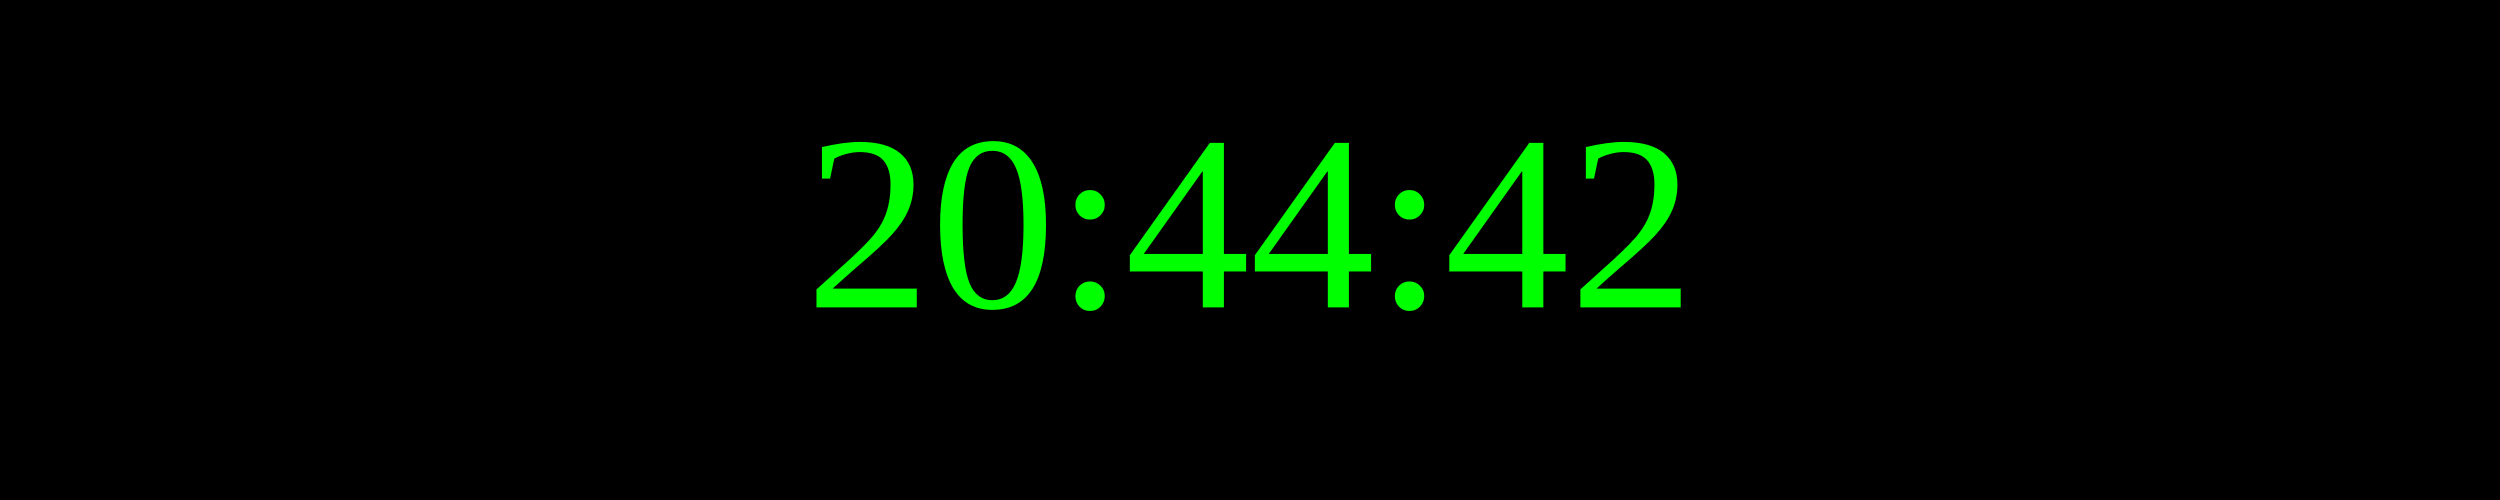
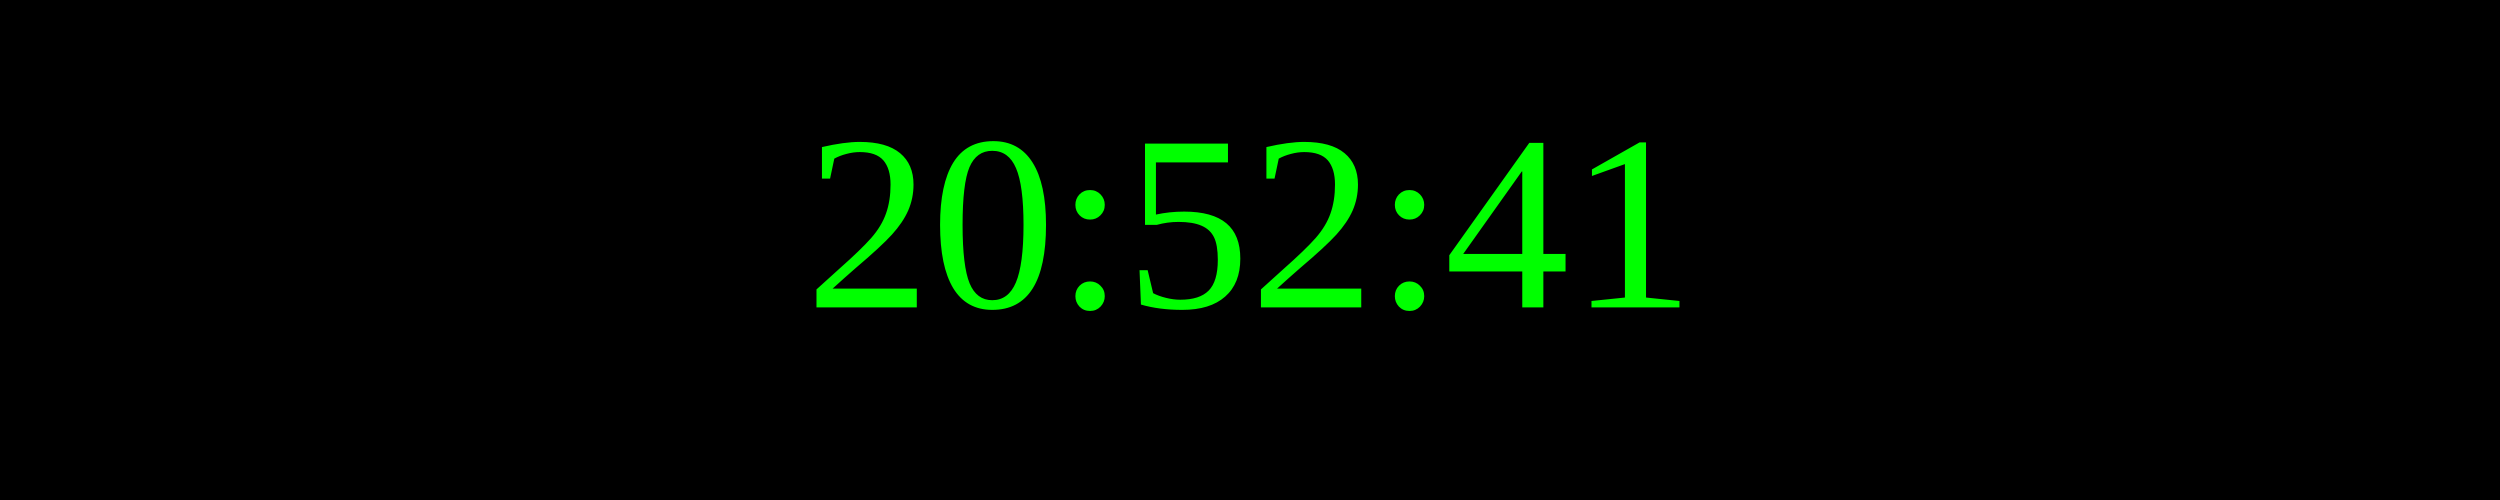
<svg xmlns="http://www.w3.org/2000/svg" width="250" height="50">
  <rect width="100%" height="100%" fill="black" />
  <text x="50%" y="50%" font-size="25" fill="lime" text-anchor="middle" dominant-baseline="middle">
- 20:44:42
+ 20:52:41
</text>
</svg>
